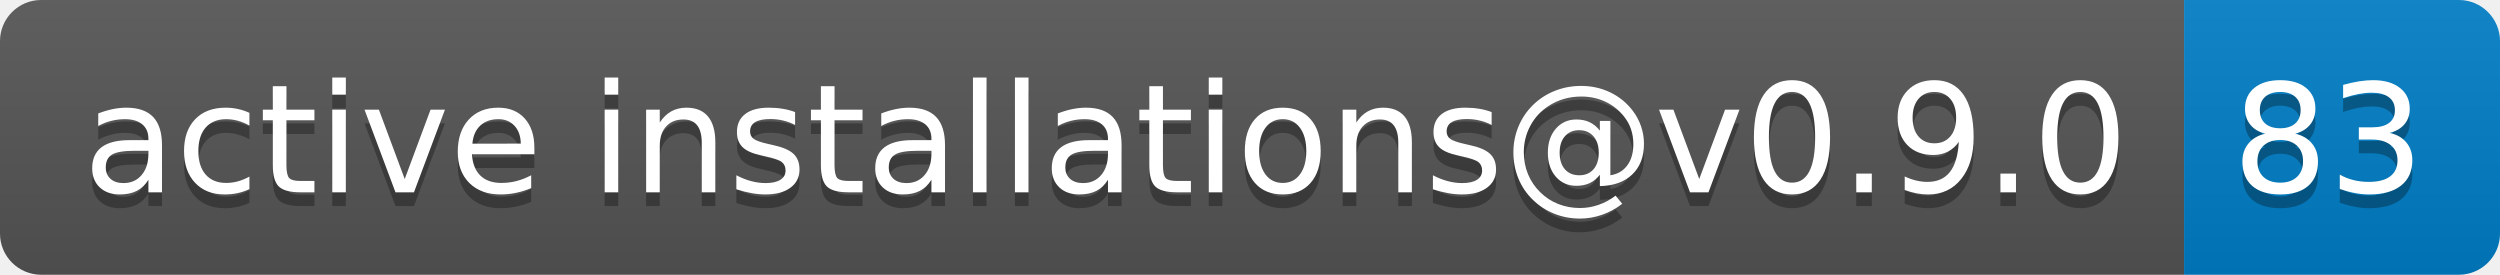
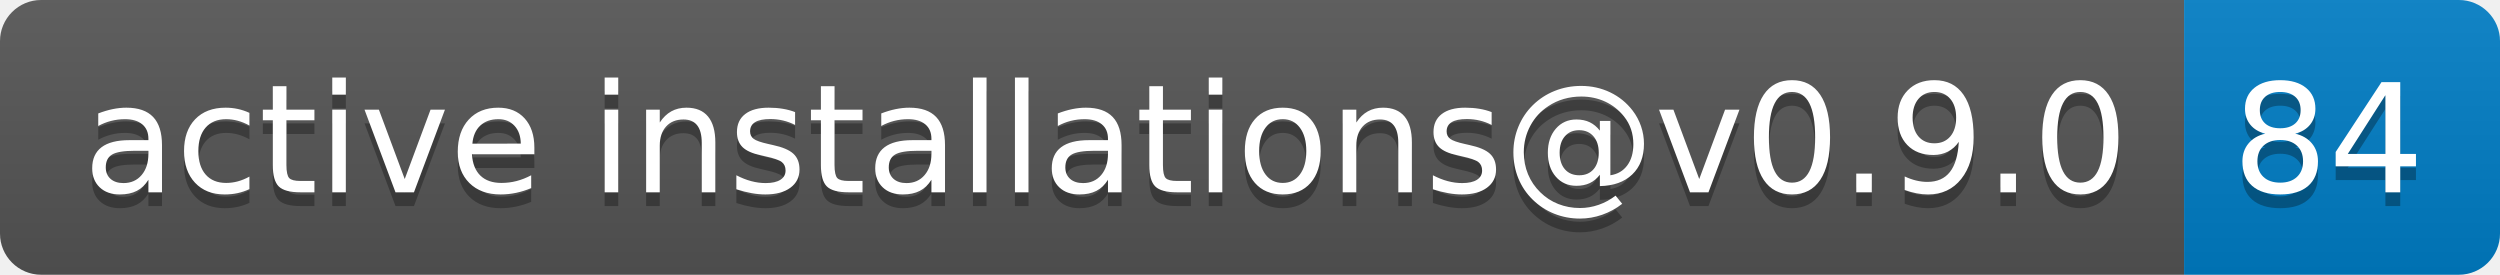
- <svg xmlns="http://www.w3.org/2000/svg" width="182" height="20" role="img" aria-label="active installations@v0.9.0: 83">
+ <svg xmlns="http://www.w3.org/2000/svg" width="182" height="20" role="img" aria-label="active installations@v0.9.0: 84">
  <linearGradient id="s" x2="0" y2="100%">
    <stop offset="0" stop-color="#bbb" stop-opacity=".1" />
    <stop offset="1" stop-opacity=".1" />
  </linearGradient>
  <clipPath id="r">
    <rect width="182" height="20" rx="3" fill="#fff" />
  </clipPath>
  <g clip-path="url(#r)">
    <rect width="159" height="20" fill="#555" />
    <rect x="159" width="23" height="20" fill="#007ec6" />
    <rect width="182" height="20" fill="url(#s)" />
  </g>
  <g fill="#fff" text-anchor="middle" font-family="Verdana,Geneva,DejaVu Sans,sans-serif" text-rendering="geometricPrecision" font-size="110">
    <text aria-hidden="true" x="805" y="150" fill="#010101" fill-opacity=".3" transform="scale(.1)" textLength="1490">active installations@v0.9.0</text>
    <text x="805" y="140" transform="scale(.1)" fill="#fff" textLength="1490">active installations@v0.9.0</text>
-     <text aria-hidden="true" x="1695" y="150" fill="#010101" fill-opacity=".3" transform="scale(.1)" textLength="130">83</text>
-     <text x="1695" y="140" transform="scale(.1)" fill="#fff" textLength="130">83</text>
+     <text aria-hidden="true" x="1695" y="150" fill="#010101" fill-opacity=".3" transform="scale(.1)" textLength="130">84</text>
+     <text x="1695" y="140" transform="scale(.1)" fill="#fff" textLength="130">84</text>
  </g>
</svg>
